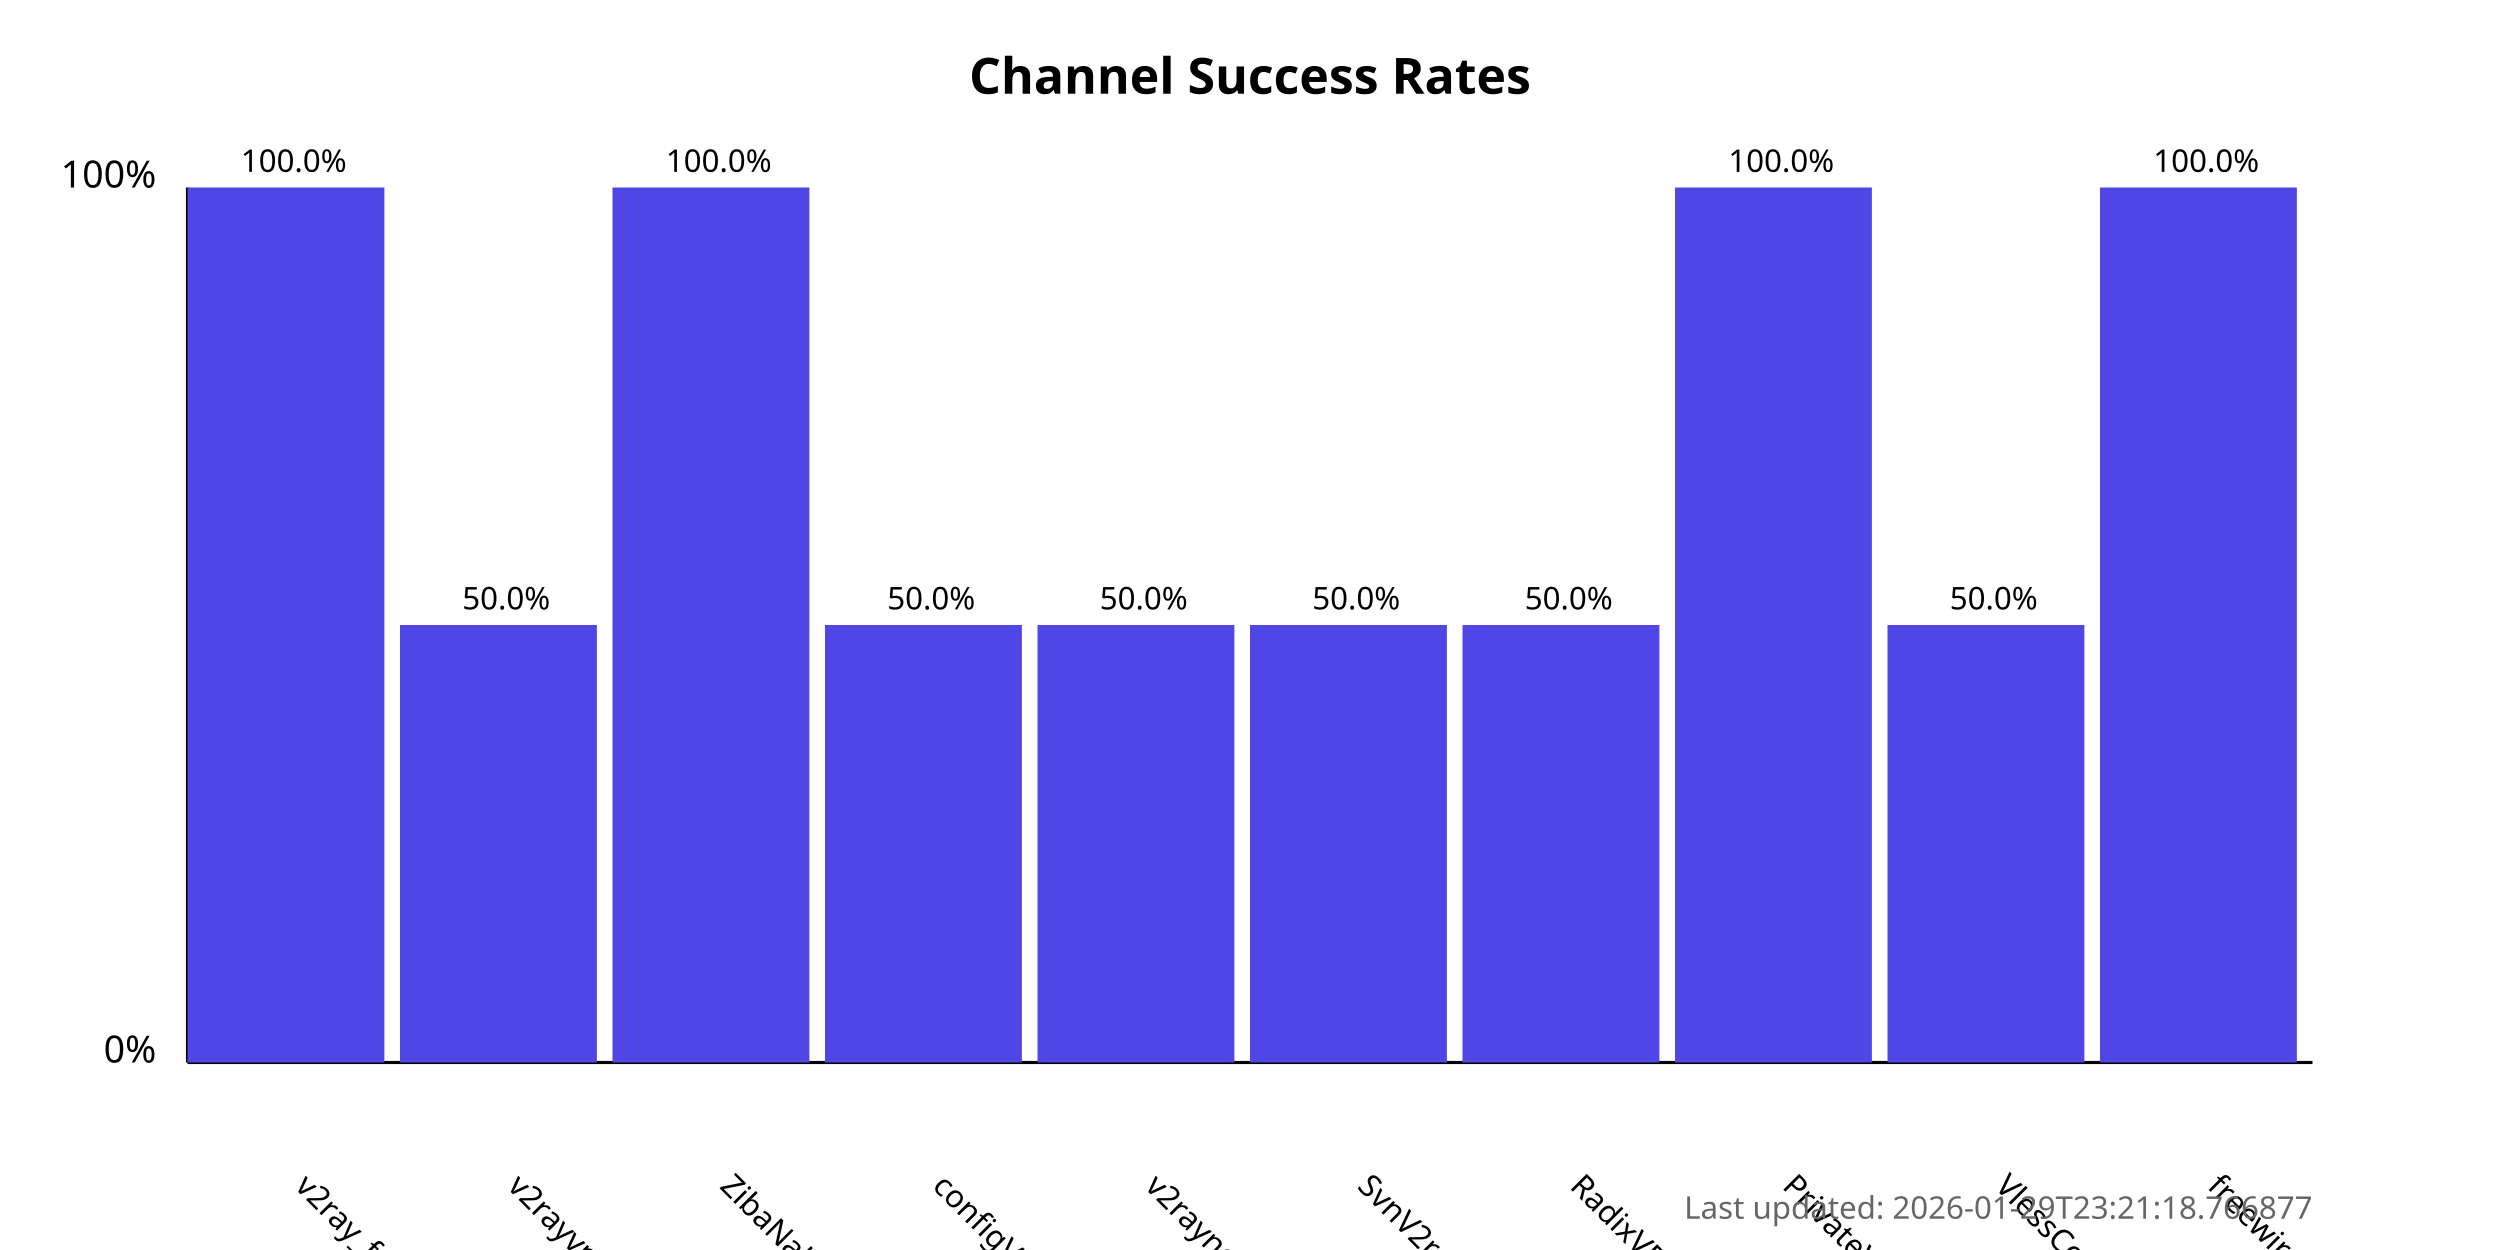
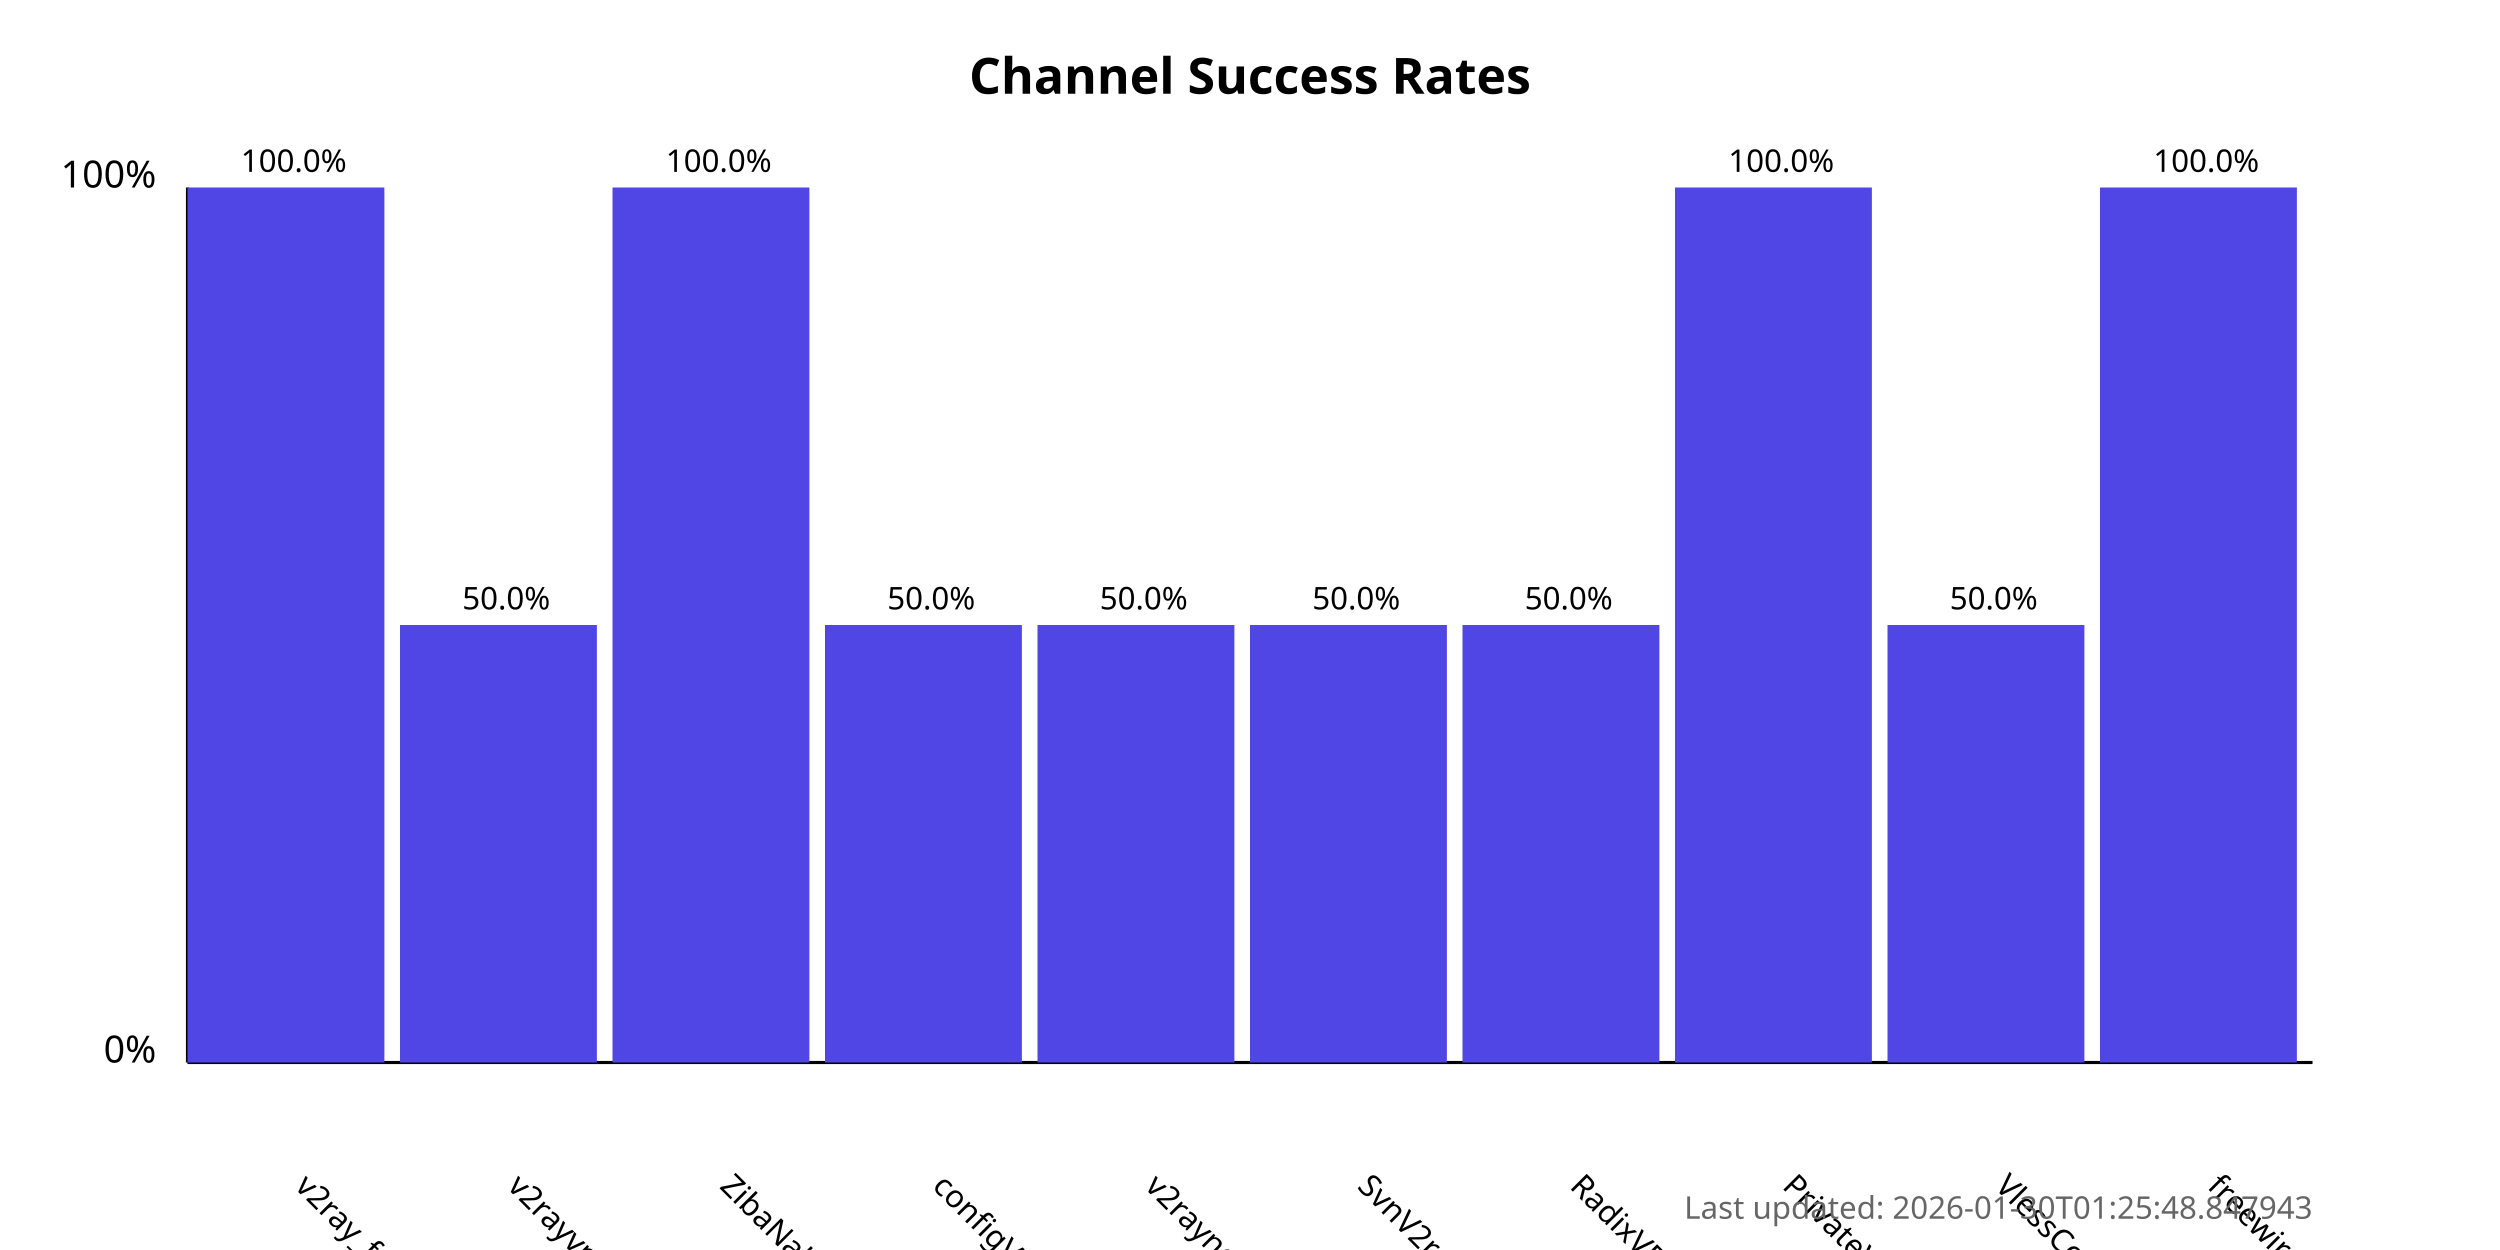
<svg xmlns="http://www.w3.org/2000/svg" width="800" height="400">
  <style>
            .chart-title { font: bold 16px sans-serif; }
            .axis-label { font: 12px sans-serif; }
            .tick-label { font: 10px sans-serif; }
            .bar { fill: #4f46e5; }
            .bar:hover { fill: #6366f1; }
            .timestamp { font: 10px sans-serif; fill: #666; }
        </style>
  <text x="400.0" y="30" text-anchor="middle" class="chart-title">
            Channel Success Rates
        </text>
  <line x1="60" y1="340" x2="60" y2="60" stroke="black" stroke-width="1" />
  <line x1="60" y1="340" x2="740" y2="340" stroke="black" stroke-width="1" />
  <text x="50" y="340" text-anchor="end" class="axis-label">0%</text>
  <text x="50" y="60" text-anchor="end" class="axis-label">100%</text>
  <g>
    <rect x="60" y="60.0" width="63.0" height="280.0" class="bar" />
    <text x="94.0" y="380" transform="rotate(45, 94.0, 380)" text-anchor="start" class="tick-label">
                v2ray_free_conf
            </text>
    <text x="94.0" y="55.0" text-anchor="middle" class="tick-label">
                100.0%
            </text>
  </g>
  <g>
    <rect x="128.0" y="200.0" width="63.0" height="140.0" class="bar" />
    <text x="162.0" y="380" transform="rotate(45, 162.0, 380)" text-anchor="start" class="tick-label">
                v2rayvpno
            </text>
    <text x="162.0" y="195.0" text-anchor="middle" class="tick-label">
                50.0%
            </text>
  </g>
  <g>
    <rect x="196.0" y="60.0" width="63.0" height="280.0" class="bar" />
    <text x="230.0" y="380" transform="rotate(45, 230.0, 380)" text-anchor="start" class="tick-label">
                ZibaNabz
            </text>
    <text x="230.0" y="55.0" text-anchor="middle" class="tick-label">
                100.0%
            </text>
  </g>
  <g>
    <rect x="264.0" y="200.0" width="63.0" height="140.0" class="bar" />
    <text x="298.0" y="380" transform="rotate(45, 298.0, 380)" text-anchor="start" class="tick-label">
                configV2rayForFree
            </text>
    <text x="298.0" y="195.0" text-anchor="middle" class="tick-label">
                50.0%
            </text>
  </g>
  <g>
    <rect x="332.0" y="200.0" width="63.0" height="140.0" class="bar" />
    <text x="366.0" y="380" transform="rotate(45, 366.0, 380)" text-anchor="start" class="tick-label">
                v2rayngvpn
            </text>
    <text x="366.0" y="195.0" text-anchor="middle" class="tick-label">
                50.0%
            </text>
  </g>
  <g>
    <rect x="400.0" y="200.0" width="63.0" height="140.0" class="bar" />
    <text x="434.0" y="380" transform="rotate(45, 434.0, 380)" text-anchor="start" class="tick-label">
                SvnV2ray
            </text>
    <text x="434.0" y="195.0" text-anchor="middle" class="tick-label">
                50.0%
            </text>
  </g>
  <g>
    <rect x="468.0" y="200.0" width="63.0" height="140.0" class="bar" />
    <text x="502.0" y="380" transform="rotate(45, 502.0, 380)" text-anchor="start" class="tick-label">
                RadixVPN
            </text>
    <text x="502.0" y="195.0" text-anchor="middle" class="tick-label">
                50.0%
            </text>
  </g>
  <g>
    <rect x="536.0" y="60.0" width="63.0" height="280.0" class="bar" />
    <text x="570.0" y="380" transform="rotate(45, 570.0, 380)" text-anchor="start" class="tick-label">
                PrivateVPNs
            </text>
    <text x="570.0" y="55.0" text-anchor="middle" class="tick-label">
                100.0%
            </text>
  </g>
  <g>
    <rect x="604.0" y="200.0" width="63.0" height="140.0" class="bar" />
    <text x="638.0" y="380" transform="rotate(45, 638.0, 380)" text-anchor="start" class="tick-label">
                VlessConfig
            </text>
    <text x="638.0" y="195.0" text-anchor="middle" class="tick-label">
                50.0%
            </text>
  </g>
  <g>
    <rect x="672.0" y="60.0" width="63.0" height="280.0" class="bar" />
    <text x="706.0" y="380" transform="rotate(45, 706.0, 380)" text-anchor="start" class="tick-label">
                freewireguard
            </text>
    <text x="706.0" y="55.0" text-anchor="middle" class="tick-label">
                100.0%
            </text>
  </g>
  <text x="740" y="390" text-anchor="end" class="timestamp">
-             Last updated: 2026-01-29T23:21:18.766877
+             Last updated: 2026-01-30T01:25:48.847943
        </text>
</svg>
